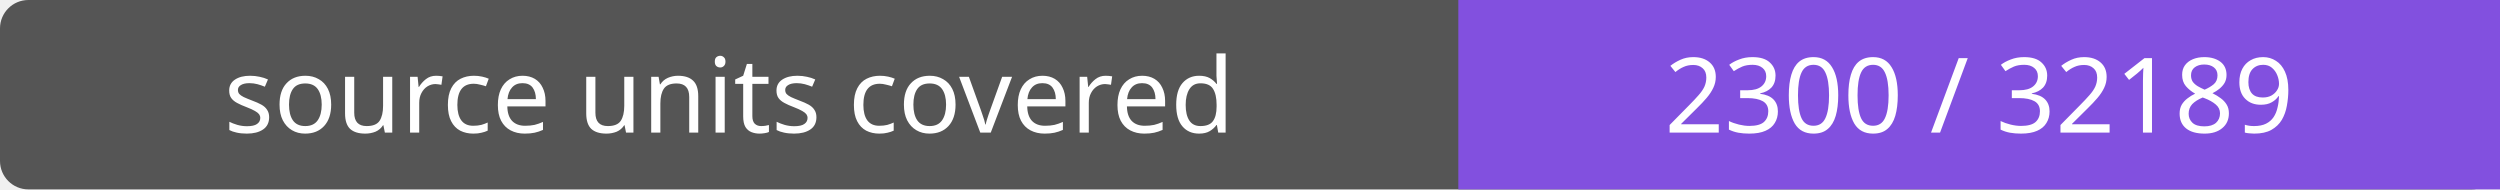
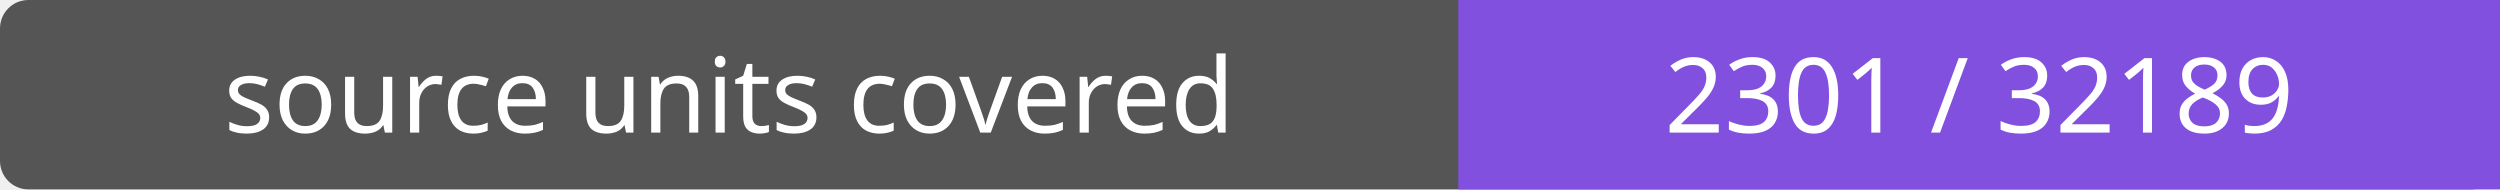
- <svg xmlns="http://www.w3.org/2000/svg" width="264" height="20" role="img" aria-label="source units covered: 2300 / 32189">
+ <svg xmlns="http://www.w3.org/2000/svg" width="264" height="20" role="img" aria-label="source units covered: 2301 / 32189">
  <rect width="264" height="20" rx="3" fill="#555" />
  <path fill="#8250df" d="M154 0h110v20H154z" />
  <g fill="#fff" text-anchor="middle" font-family="Verdana,sans-serif" font-size="11">
    <text x="77.0" y="14">source units covered</text>
-     <text x="209.0" y="14">2300 / 32189</text>
+     <text x="209.0" y="14">2301 / 32189</text>
  </g>
</svg>
